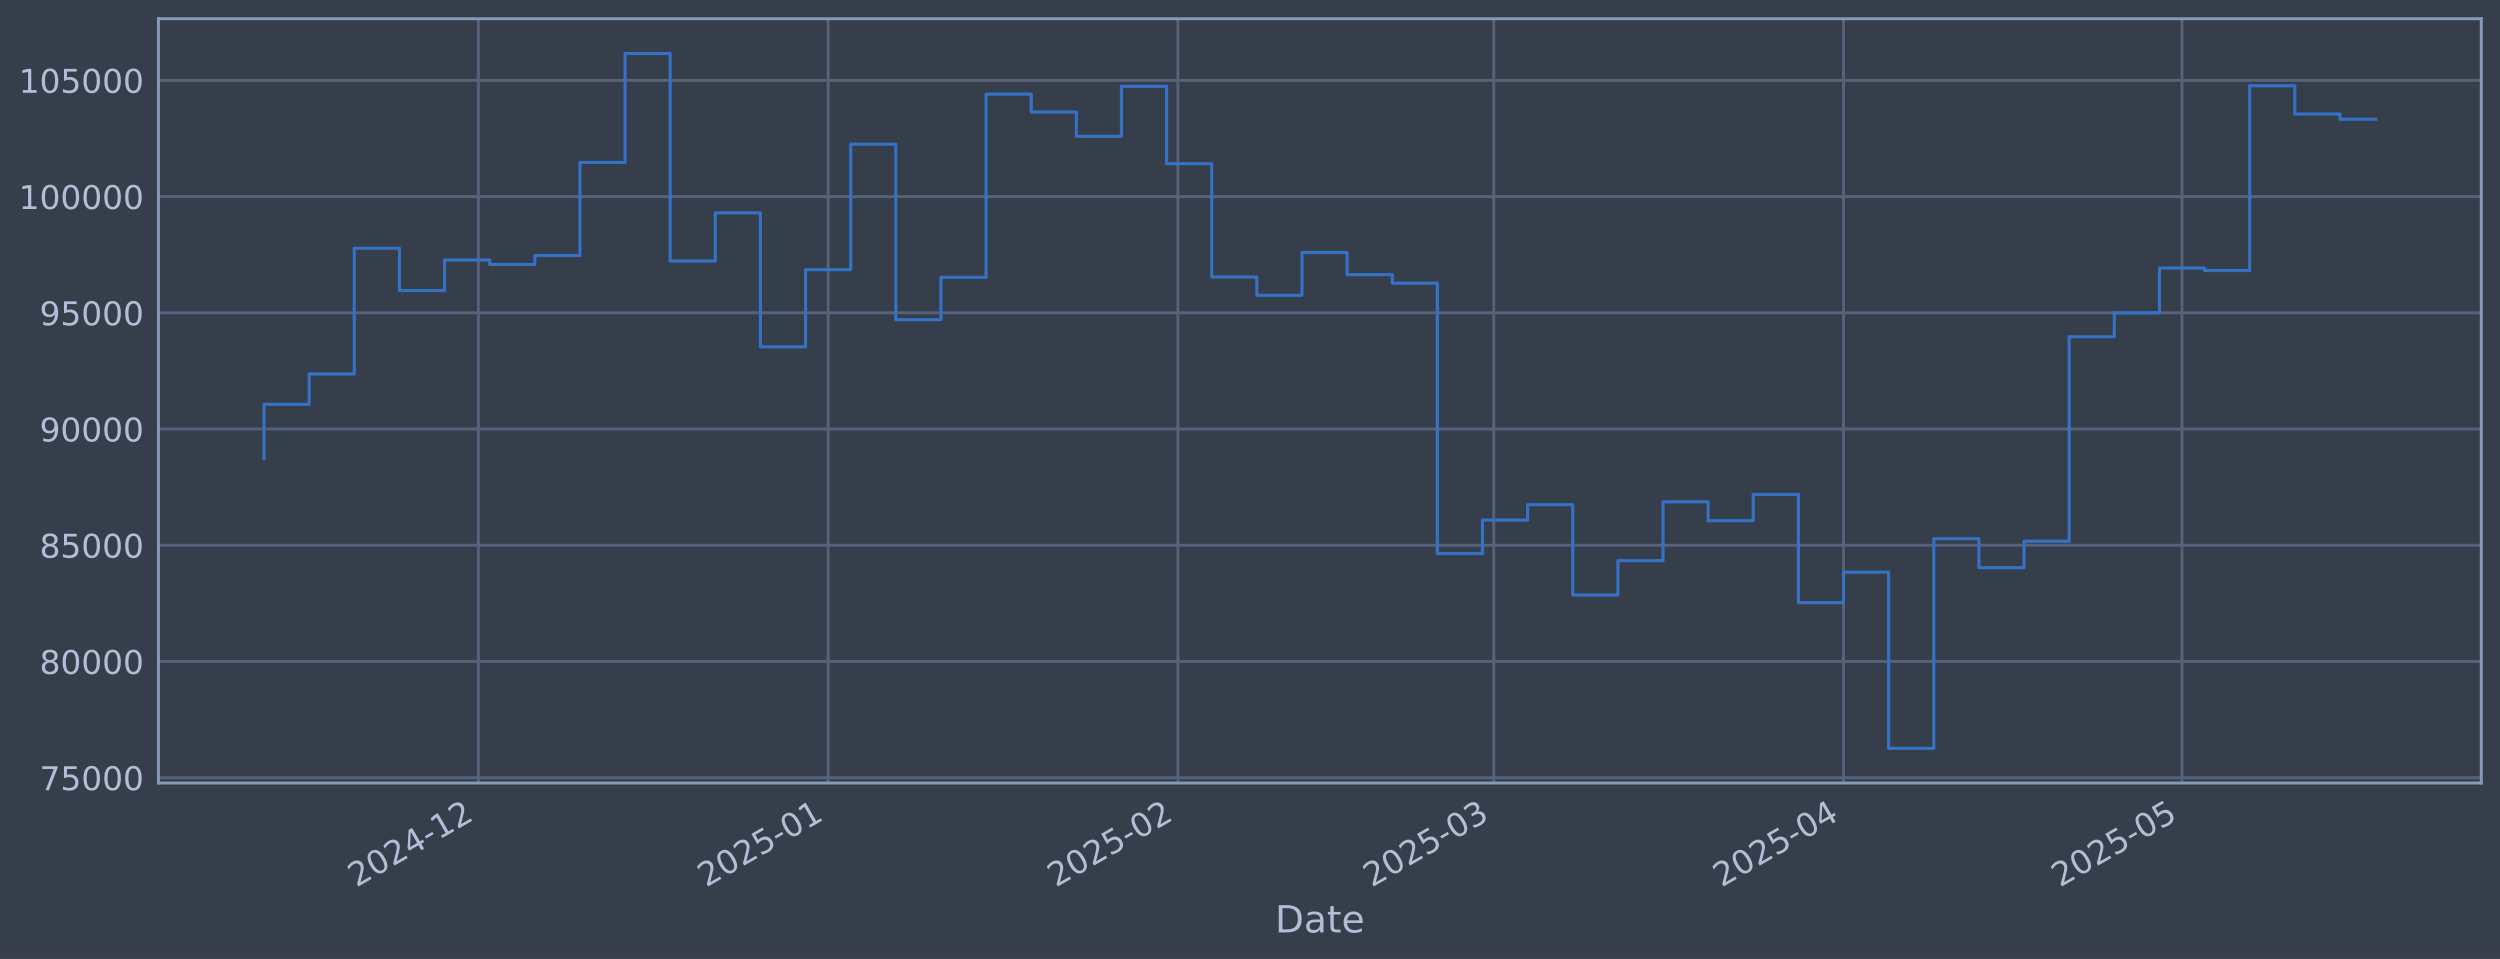
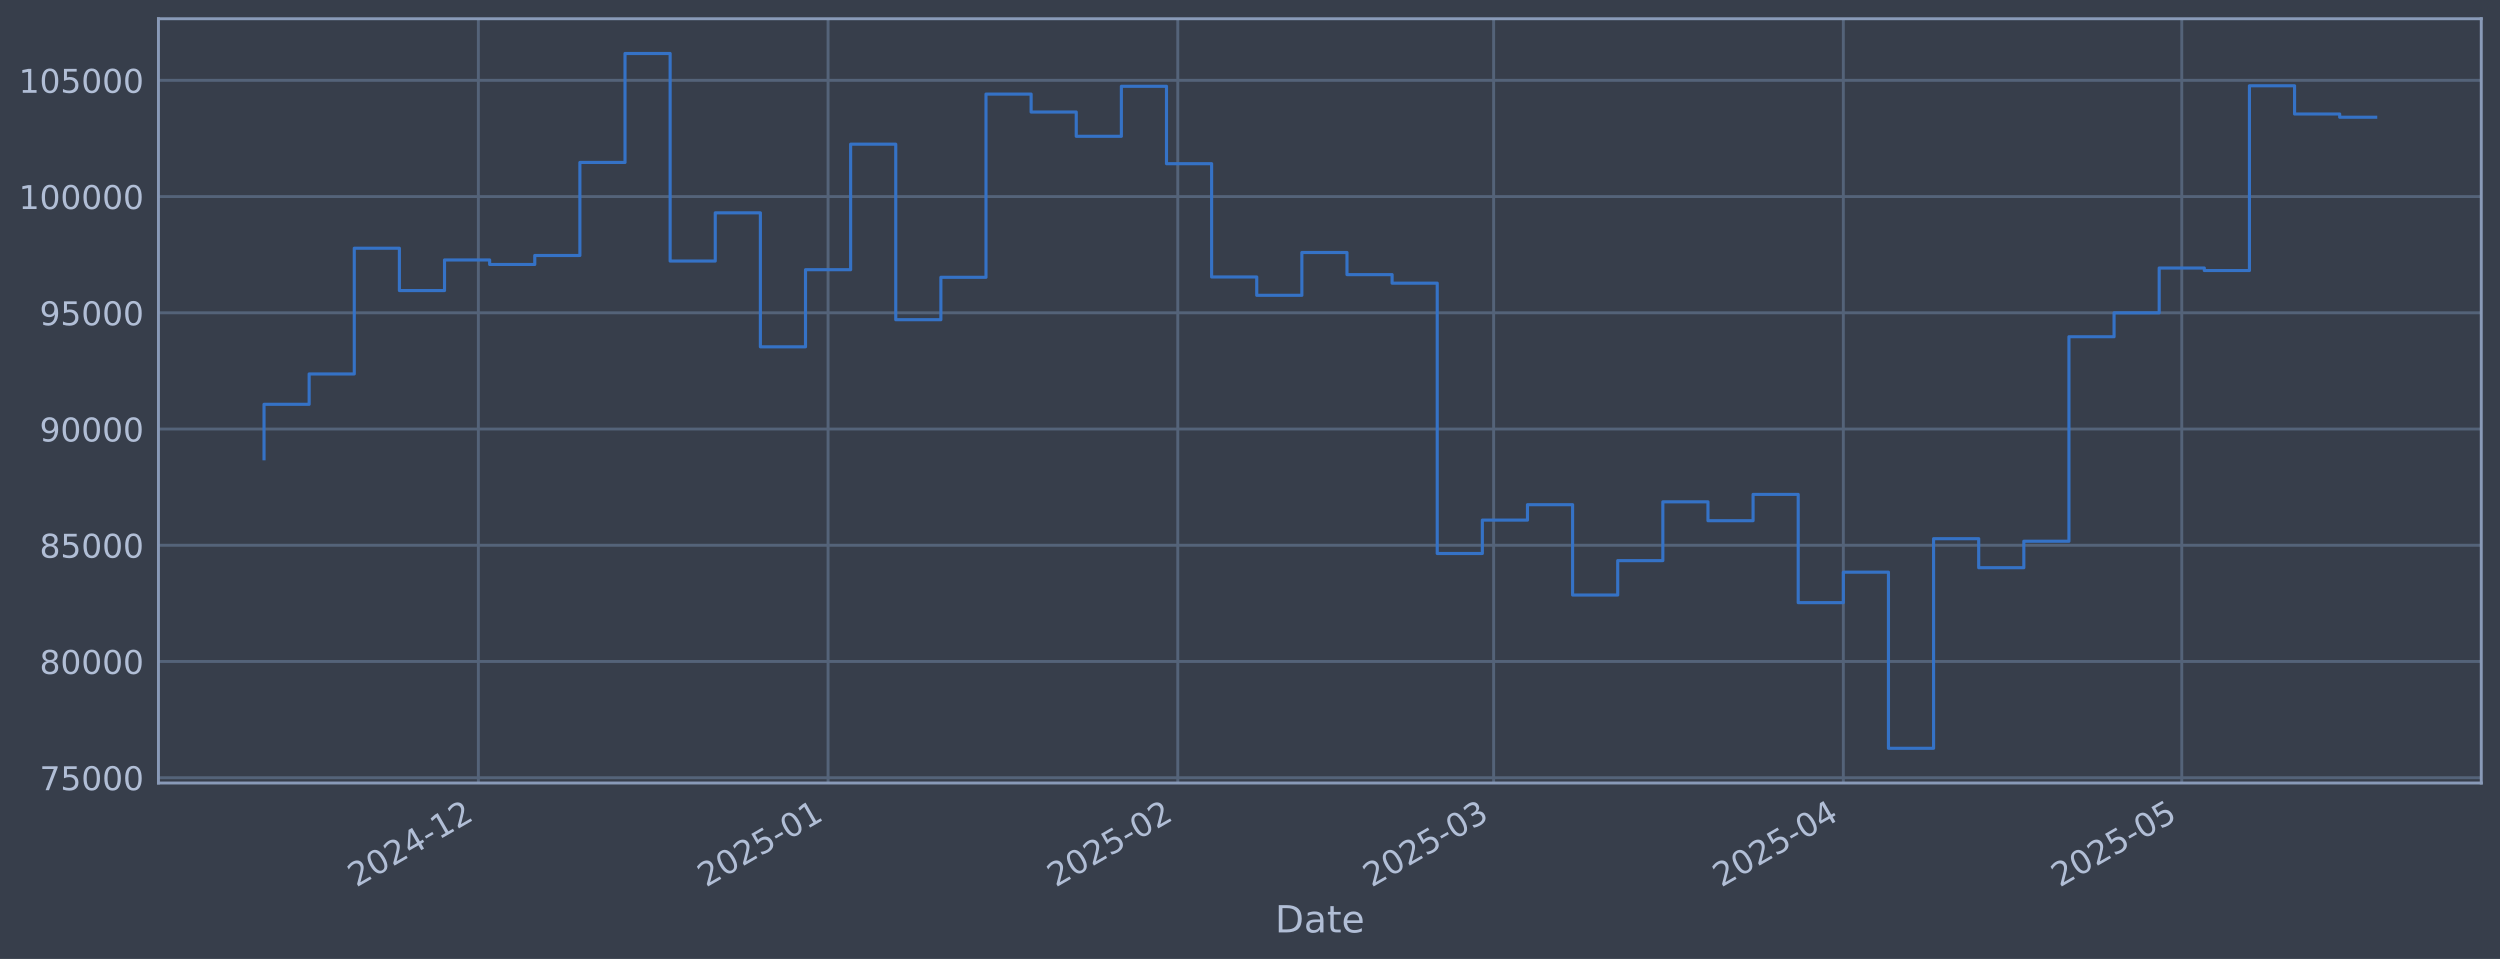
<svg xmlns="http://www.w3.org/2000/svg" xmlns:xlink="http://www.w3.org/1999/xlink" width="960.9pt" height="368.58pt" viewBox="0 0 960.9 368.58" version="1.1">
  <defs>
    <style type="text/css">*{stroke-linejoin: round; stroke-linecap: butt}</style>
  </defs>
  <g id="figure_1">
    <g id="patch_1">
      <path d="M 0 368.58  L 960.9 368.58  L 960.9 0  L 0 0  z " style="fill: #373e4b" />
    </g>
    <g id="axes_1">
      <g id="patch_2">
        <path d="M 60.901 300.96  L 953.701 300.96  L 953.701 7.2  L 60.901 7.2  z " style="fill: #373e4b" />
      </g>
      <g id="matplotlib.axis_1">
        <g id="xtick_1">
          <g id="line2d_1">
-             <path d="M 183.873 300.96  L 183.873 7.2  " clip-path="url(#pe467f5bc2e)" style="fill: none; stroke: #546379; stroke-width: 1.12; stroke-linecap: square" />
+             <path d="M 183.864 300.96  L 183.864 7.2  " clip-path="url(#pe503b22bf3)" style="fill: none; stroke: #546379; stroke-width: 1.12; stroke-linecap: square" />
          </g>
          <g id="line2d_2" />
          <g id="text_1">
-             <g style="fill: #b1bed6" transform="translate(136.9701 341.1745) rotate(-30) scale(0.126 -0.126)">
+             <g style="fill: #b1bed6" transform="translate(136.9604 341.1745) rotate(-30) scale(0.126 -0.126)">
              <defs>
                <path id="DejaVuSans-32" d="M 1228 531  L 3431 531  L 3431 0  L 469 0  L 469 531  Q 828 903 1448 1529  Q 2069 2156 2228 2338  Q 2531 2678 2651 2914  Q 2772 3150 2772 3378  Q 2772 3750 2511 3984  Q 2250 4219 1831 4219  Q 1534 4219 1204 4116  Q 875 4013 500 3803  L 500 4441  Q 881 4594 1212 4672  Q 1544 4750 1819 4750  Q 2544 4750 2975 4387  Q 3406 4025 3406 3419  Q 3406 3131 3298 2873  Q 3191 2616 2906 2266  Q 2828 2175 2409 1742  Q 1991 1309 1228 531  z " transform="scale(0.015625)" />
                <path id="DejaVuSans-30" d="M 2034 4250  Q 1547 4250 1301 3770  Q 1056 3291 1056 2328  Q 1056 1369 1301 889  Q 1547 409 2034 409  Q 2525 409 2770 889  Q 3016 1369 3016 2328  Q 3016 3291 2770 3770  Q 2525 4250 2034 4250  z M 2034 4750  Q 2819 4750 3233 4129  Q 3647 3509 3647 2328  Q 3647 1150 3233 529  Q 2819 -91 2034 -91  Q 1250 -91 836 529  Q 422 1150 422 2328  Q 422 3509 836 4129  Q 1250 4750 2034 4750  z " transform="scale(0.015625)" />
                <path id="DejaVuSans-34" d="M 2419 4116  L 825 1625  L 2419 1625  L 2419 4116  z M 2253 4666  L 3047 4666  L 3047 1625  L 3713 1625  L 3713 1100  L 3047 1100  L 3047 0  L 2419 0  L 2419 1100  L 313 1100  L 313 1709  L 2253 4666  z " transform="scale(0.015625)" />
                <path id="DejaVuSans-2d" d="M 313 2009  L 1997 2009  L 1997 1497  L 313 1497  L 313 2009  z " transform="scale(0.015625)" />
                <path id="DejaVuSans-31" d="M 794 531  L 1825 531  L 1825 4091  L 703 3866  L 703 4441  L 1819 4666  L 2450 4666  L 2450 531  L 3481 531  L 3481 0  L 794 0  L 794 531  z " transform="scale(0.015625)" />
              </defs>
              <use xlink:href="#DejaVuSans-32" />
              <use xlink:href="#DejaVuSans-30" transform="translate(63.62305 0)" />
              <use xlink:href="#DejaVuSans-32" transform="translate(127.2461 0)" />
              <use xlink:href="#DejaVuSans-34" transform="translate(190.8691 0)" />
              <use xlink:href="#DejaVuSans-2d" transform="translate(254.4922 0)" />
              <use xlink:href="#DejaVuSans-31" transform="translate(290.5762 0)" />
              <use xlink:href="#DejaVuSans-32" transform="translate(354.1992 0)" />
            </g>
          </g>
        </g>
        <g id="xtick_2">
          <g id="line2d_3">
-             <path d="M 318.301 300.96  L 318.301 7.2  " clip-path="url(#pe467f5bc2e)" style="fill: none; stroke: #546379; stroke-width: 1.12; stroke-linecap: square" />
+             <path d="M 318.275 300.96  L 318.275 7.2  " clip-path="url(#pe503b22bf3)" style="fill: none; stroke: #546379; stroke-width: 1.12; stroke-linecap: square" />
          </g>
          <g id="line2d_4" />
          <g id="text_2">
-             <g style="fill: #b1bed6" transform="translate(271.3977 341.1745) rotate(-30) scale(0.126 -0.126)">
+             <g style="fill: #b1bed6" transform="translate(271.3721 341.1745) rotate(-30) scale(0.126 -0.126)">
              <defs>
                <path id="DejaVuSans-35" d="M 691 4666  L 3169 4666  L 3169 4134  L 1269 4134  L 1269 2991  Q 1406 3038 1543 3061  Q 1681 3084 1819 3084  Q 2600 3084 3056 2656  Q 3513 2228 3513 1497  Q 3513 744 3044 326  Q 2575 -91 1722 -91  Q 1428 -91 1123 -41  Q 819 9 494 109  L 494 744  Q 775 591 1075 516  Q 1375 441 1709 441  Q 2250 441 2565 725  Q 2881 1009 2881 1497  Q 2881 1984 2565 2268  Q 2250 2553 1709 2553  Q 1456 2553 1204 2497  Q 953 2441 691 2322  L 691 4666  z " transform="scale(0.015625)" />
              </defs>
              <use xlink:href="#DejaVuSans-32" />
              <use xlink:href="#DejaVuSans-30" transform="translate(63.62305 0)" />
              <use xlink:href="#DejaVuSans-32" transform="translate(127.2461 0)" />
              <use xlink:href="#DejaVuSans-35" transform="translate(190.8691 0)" />
              <use xlink:href="#DejaVuSans-2d" transform="translate(254.4922 0)" />
              <use xlink:href="#DejaVuSans-30" transform="translate(290.5762 0)" />
              <use xlink:href="#DejaVuSans-31" transform="translate(354.1992 0)" />
            </g>
          </g>
        </g>
        <g id="xtick_3">
          <g id="line2d_5">
-             <path d="M 452.728 300.96  L 452.728 7.2  " clip-path="url(#pe467f5bc2e)" style="fill: none; stroke: #546379; stroke-width: 1.12; stroke-linecap: square" />
+             <path d="M 452.687 300.96  L 452.687 7.2  " clip-path="url(#pe503b22bf3)" style="fill: none; stroke: #546379; stroke-width: 1.12; stroke-linecap: square" />
          </g>
          <g id="line2d_6" />
          <g id="text_3">
-             <g style="fill: #b1bed6" transform="translate(405.8252 341.1745) rotate(-30) scale(0.126 -0.126)">
+             <g style="fill: #b1bed6" transform="translate(405.7838 341.1745) rotate(-30) scale(0.126 -0.126)">
              <use xlink:href="#DejaVuSans-32" />
              <use xlink:href="#DejaVuSans-30" transform="translate(63.62305 0)" />
              <use xlink:href="#DejaVuSans-32" transform="translate(127.2461 0)" />
              <use xlink:href="#DejaVuSans-35" transform="translate(190.8691 0)" />
              <use xlink:href="#DejaVuSans-2d" transform="translate(254.4922 0)" />
              <use xlink:href="#DejaVuSans-30" transform="translate(290.5762 0)" />
              <use xlink:href="#DejaVuSans-32" transform="translate(354.1992 0)" />
            </g>
          </g>
        </g>
        <g id="xtick_4">
          <g id="line2d_7">
-             <path d="M 574.147 300.96  L 574.147 7.2  " clip-path="url(#pe467f5bc2e)" style="fill: none; stroke: #546379; stroke-width: 1.12; stroke-linecap: square" />
+             <path d="M 574.091 300.96  L 574.091 7.2  " clip-path="url(#pe503b22bf3)" style="fill: none; stroke: #546379; stroke-width: 1.12; stroke-linecap: square" />
          </g>
          <g id="line2d_8" />
          <g id="text_4">
-             <g style="fill: #b1bed6" transform="translate(527.2436 341.1745) rotate(-30) scale(0.126 -0.126)">
+             <g style="fill: #b1bed6" transform="translate(527.1879 341.1745) rotate(-30) scale(0.126 -0.126)">
              <defs>
                <path id="DejaVuSans-33" d="M 2597 2516  Q 3050 2419 3304 2112  Q 3559 1806 3559 1356  Q 3559 666 3084 287  Q 2609 -91 1734 -91  Q 1441 -91 1130 -33  Q 819 25 488 141  L 488 750  Q 750 597 1062 519  Q 1375 441 1716 441  Q 2309 441 2620 675  Q 2931 909 2931 1356  Q 2931 1769 2642 2001  Q 2353 2234 1838 2234  L 1294 2234  L 1294 2753  L 1863 2753  Q 2328 2753 2575 2939  Q 2822 3125 2822 3475  Q 2822 3834 2567 4026  Q 2313 4219 1838 4219  Q 1578 4219 1281 4162  Q 984 4106 628 3988  L 628 4550  Q 988 4650 1302 4700  Q 1616 4750 1894 4750  Q 2613 4750 3031 4423  Q 3450 4097 3450 3541  Q 3450 3153 3228 2886  Q 3006 2619 2597 2516  z " transform="scale(0.015625)" />
              </defs>
              <use xlink:href="#DejaVuSans-32" />
              <use xlink:href="#DejaVuSans-30" transform="translate(63.62305 0)" />
              <use xlink:href="#DejaVuSans-32" transform="translate(127.2461 0)" />
              <use xlink:href="#DejaVuSans-35" transform="translate(190.8691 0)" />
              <use xlink:href="#DejaVuSans-2d" transform="translate(254.4922 0)" />
              <use xlink:href="#DejaVuSans-30" transform="translate(290.5762 0)" />
              <use xlink:href="#DejaVuSans-33" transform="translate(354.1992 0)" />
            </g>
          </g>
        </g>
        <g id="xtick_5">
          <g id="line2d_9">
-             <path d="M 708.574 300.96  L 708.574 7.2  " clip-path="url(#pe467f5bc2e)" style="fill: none; stroke: #546379; stroke-width: 1.12; stroke-linecap: square" />
+             <path d="M 708.503 300.96  L 708.503 7.2  " clip-path="url(#pe503b22bf3)" style="fill: none; stroke: #546379; stroke-width: 1.12; stroke-linecap: square" />
          </g>
          <g id="line2d_10" />
          <g id="text_5">
-             <g style="fill: #b1bed6" transform="translate(661.6712 341.1745) rotate(-30) scale(0.126 -0.126)">
+             <g style="fill: #b1bed6" transform="translate(661.5996 341.1745) rotate(-30) scale(0.126 -0.126)">
              <use xlink:href="#DejaVuSans-32" />
              <use xlink:href="#DejaVuSans-30" transform="translate(63.62305 0)" />
              <use xlink:href="#DejaVuSans-32" transform="translate(127.2461 0)" />
              <use xlink:href="#DejaVuSans-35" transform="translate(190.8691 0)" />
              <use xlink:href="#DejaVuSans-2d" transform="translate(254.4922 0)" />
              <use xlink:href="#DejaVuSans-30" transform="translate(290.5762 0)" />
              <use xlink:href="#DejaVuSans-34" transform="translate(354.1992 0)" />
            </g>
          </g>
        </g>
        <g id="xtick_6">
          <g id="line2d_11">
-             <path d="M 838.666 300.96  L 838.666 7.2  " clip-path="url(#pe467f5bc2e)" style="fill: none; stroke: #546379; stroke-width: 1.12; stroke-linecap: square" />
+             <path d="M 838.579 300.96  L 838.579 7.2  " clip-path="url(#pe503b22bf3)" style="fill: none; stroke: #546379; stroke-width: 1.12; stroke-linecap: square" />
          </g>
          <g id="line2d_12" />
          <g id="text_6">
-             <g style="fill: #b1bed6" transform="translate(791.7623 341.1745) rotate(-30) scale(0.126 -0.126)">
+             <g style="fill: #b1bed6" transform="translate(791.6754 341.1745) rotate(-30) scale(0.126 -0.126)">
              <use xlink:href="#DejaVuSans-32" />
              <use xlink:href="#DejaVuSans-30" transform="translate(63.62305 0)" />
              <use xlink:href="#DejaVuSans-32" transform="translate(127.2461 0)" />
              <use xlink:href="#DejaVuSans-35" transform="translate(190.8691 0)" />
              <use xlink:href="#DejaVuSans-2d" transform="translate(254.4922 0)" />
              <use xlink:href="#DejaVuSans-30" transform="translate(290.5762 0)" />
              <use xlink:href="#DejaVuSans-35" transform="translate(354.1992 0)" />
            </g>
          </g>
        </g>
        <g id="text_7">
          <g style="fill: #b1bed6" transform="translate(490.0914 358.3856) scale(0.144 -0.144)">
            <defs>
              <path id="DejaVuSans-44" d="M 1259 4147  L 1259 519  L 2022 519  Q 2988 519 3436 956  Q 3884 1394 3884 2338  Q 3884 3275 3436 3711  Q 2988 4147 2022 4147  L 1259 4147  z M 628 4666  L 1925 4666  Q 3281 4666 3915 4102  Q 4550 3538 4550 2338  Q 4550 1131 3912 565  Q 3275 0 1925 0  L 628 0  L 628 4666  z " transform="scale(0.015625)" />
              <path id="DejaVuSans-61" d="M 2194 1759  Q 1497 1759 1228 1600  Q 959 1441 959 1056  Q 959 750 1161 570  Q 1363 391 1709 391  Q 2188 391 2477 730  Q 2766 1069 2766 1631  L 2766 1759  L 2194 1759  z M 3341 1997  L 3341 0  L 2766 0  L 2766 531  Q 2569 213 2275 61  Q 1981 -91 1556 -91  Q 1019 -91 701 211  Q 384 513 384 1019  Q 384 1609 779 1909  Q 1175 2209 1959 2209  L 2766 2209  L 2766 2266  Q 2766 2663 2505 2880  Q 2244 3097 1772 3097  Q 1472 3097 1187 3025  Q 903 2953 641 2809  L 641 3341  Q 956 3463 1253 3523  Q 1550 3584 1831 3584  Q 2591 3584 2966 3190  Q 3341 2797 3341 1997  z " transform="scale(0.015625)" />
              <path id="DejaVuSans-74" d="M 1172 4494  L 1172 3500  L 2356 3500  L 2356 3053  L 1172 3053  L 1172 1153  Q 1172 725 1289 603  Q 1406 481 1766 481  L 2356 481  L 2356 0  L 1766 0  Q 1100 0 847 248  Q 594 497 594 1153  L 594 3053  L 172 3053  L 172 3500  L 594 3500  L 594 4494  L 1172 4494  z " transform="scale(0.015625)" />
              <path id="DejaVuSans-65" d="M 3597 1894  L 3597 1613  L 953 1613  Q 991 1019 1311 708  Q 1631 397 2203 397  Q 2534 397 2845 478  Q 3156 559 3463 722  L 3463 178  Q 3153 47 2828 -22  Q 2503 -91 2169 -91  Q 1331 -91 842 396  Q 353 884 353 1716  Q 353 2575 817 3079  Q 1281 3584 2069 3584  Q 2775 3584 3186 3129  Q 3597 2675 3597 1894  z M 3022 2063  Q 3016 2534 2758 2815  Q 2500 3097 2075 3097  Q 1594 3097 1305 2825  Q 1016 2553 972 2059  L 3022 2063  z " transform="scale(0.015625)" />
            </defs>
            <use xlink:href="#DejaVuSans-44" />
            <use xlink:href="#DejaVuSans-61" transform="translate(77.00195 0)" />
            <use xlink:href="#DejaVuSans-74" transform="translate(138.2812 0)" />
            <use xlink:href="#DejaVuSans-65" transform="translate(177.4902 0)" />
          </g>
        </g>
      </g>
      <g id="matplotlib.axis_2">
        <g id="ytick_1">
          <g id="line2d_13">
-             <path d="M 60.901 298.924  L 953.701 298.924  " clip-path="url(#pe467f5bc2e)" style="fill: none; stroke: #546379; stroke-width: 1.12; stroke-linecap: square" />
+             <path d="M 60.901 298.924  L 953.701 298.924  " clip-path="url(#pe503b22bf3)" style="fill: none; stroke: #546379; stroke-width: 1.12; stroke-linecap: square" />
          </g>
          <g id="line2d_14" />
          <g id="text_8">
            <g style="fill: #b1bed6" transform="translate(15.21675 303.7108) scale(0.126 -0.126)">
              <defs>
                <path id="DejaVuSans-37" d="M 525 4666  L 3525 4666  L 3525 4397  L 1831 0  L 1172 0  L 2766 4134  L 525 4134  L 525 4666  z " transform="scale(0.015625)" />
              </defs>
              <use xlink:href="#DejaVuSans-37" />
              <use xlink:href="#DejaVuSans-35" transform="translate(63.62305 0)" />
              <use xlink:href="#DejaVuSans-30" transform="translate(127.2461 0)" />
              <use xlink:href="#DejaVuSans-30" transform="translate(190.8691 0)" />
              <use xlink:href="#DejaVuSans-30" transform="translate(254.4922 0)" />
            </g>
          </g>
        </g>
        <g id="ytick_2">
          <g id="line2d_15">
-             <path d="M 60.901 254.25  L 953.701 254.25  " clip-path="url(#pe467f5bc2e)" style="fill: none; stroke: #546379; stroke-width: 1.12; stroke-linecap: square" />
+             <path d="M 60.901 254.25  L 953.701 254.25  " clip-path="url(#pe503b22bf3)" style="fill: none; stroke: #546379; stroke-width: 1.12; stroke-linecap: square" />
          </g>
          <g id="line2d_16" />
          <g id="text_9">
            <g style="fill: #b1bed6" transform="translate(15.21675 259.037) scale(0.126 -0.126)">
              <defs>
                <path id="DejaVuSans-38" d="M 2034 2216  Q 1584 2216 1326 1975  Q 1069 1734 1069 1313  Q 1069 891 1326 650  Q 1584 409 2034 409  Q 2484 409 2743 651  Q 3003 894 3003 1313  Q 3003 1734 2745 1975  Q 2488 2216 2034 2216  z M 1403 2484  Q 997 2584 770 2862  Q 544 3141 544 3541  Q 544 4100 942 4425  Q 1341 4750 2034 4750  Q 2731 4750 3128 4425  Q 3525 4100 3525 3541  Q 3525 3141 3298 2862  Q 3072 2584 2669 2484  Q 3125 2378 3379 2068  Q 3634 1759 3634 1313  Q 3634 634 3220 271  Q 2806 -91 2034 -91  Q 1263 -91 848 271  Q 434 634 434 1313  Q 434 1759 690 2068  Q 947 2378 1403 2484  z M 1172 3481  Q 1172 3119 1398 2916  Q 1625 2713 2034 2713  Q 2441 2713 2670 2916  Q 2900 3119 2900 3481  Q 2900 3844 2670 4047  Q 2441 4250 2034 4250  Q 1625 4250 1398 4047  Q 1172 3844 1172 3481  z " transform="scale(0.015625)" />
              </defs>
              <use xlink:href="#DejaVuSans-38" />
              <use xlink:href="#DejaVuSans-30" transform="translate(63.62305 0)" />
              <use xlink:href="#DejaVuSans-30" transform="translate(127.2461 0)" />
              <use xlink:href="#DejaVuSans-30" transform="translate(190.8691 0)" />
              <use xlink:href="#DejaVuSans-30" transform="translate(254.4922 0)" />
            </g>
          </g>
        </g>
        <g id="ytick_3">
          <g id="line2d_17">
-             <path d="M 60.901 209.576  L 953.701 209.576  " clip-path="url(#pe467f5bc2e)" style="fill: none; stroke: #546379; stroke-width: 1.12; stroke-linecap: square" />
+             <path d="M 60.901 209.576  L 953.701 209.576  " clip-path="url(#pe503b22bf3)" style="fill: none; stroke: #546379; stroke-width: 1.12; stroke-linecap: square" />
          </g>
          <g id="line2d_18" />
          <g id="text_10">
            <g style="fill: #b1bed6" transform="translate(15.21675 214.3633) scale(0.126 -0.126)">
              <use xlink:href="#DejaVuSans-38" />
              <use xlink:href="#DejaVuSans-35" transform="translate(63.62305 0)" />
              <use xlink:href="#DejaVuSans-30" transform="translate(127.2461 0)" />
              <use xlink:href="#DejaVuSans-30" transform="translate(190.8691 0)" />
              <use xlink:href="#DejaVuSans-30" transform="translate(254.4922 0)" />
            </g>
          </g>
        </g>
        <g id="ytick_4">
          <g id="line2d_19">
-             <path d="M 60.901 164.903  L 953.701 164.903  " clip-path="url(#pe467f5bc2e)" style="fill: none; stroke: #546379; stroke-width: 1.12; stroke-linecap: square" />
+             <path d="M 60.901 164.903  L 953.701 164.903  " clip-path="url(#pe503b22bf3)" style="fill: none; stroke: #546379; stroke-width: 1.12; stroke-linecap: square" />
          </g>
          <g id="line2d_20" />
          <g id="text_11">
            <g style="fill: #b1bed6" transform="translate(15.21675 169.6896) scale(0.126 -0.126)">
              <defs>
                <path id="DejaVuSans-39" d="M 703 97  L 703 672  Q 941 559 1184 500  Q 1428 441 1663 441  Q 2288 441 2617 861  Q 2947 1281 2994 2138  Q 2813 1869 2534 1725  Q 2256 1581 1919 1581  Q 1219 1581 811 2004  Q 403 2428 403 3163  Q 403 3881 828 4315  Q 1253 4750 1959 4750  Q 2769 4750 3195 4129  Q 3622 3509 3622 2328  Q 3622 1225 3098 567  Q 2575 -91 1691 -91  Q 1453 -91 1209 -44  Q 966 3 703 97  z M 1959 2075  Q 2384 2075 2632 2365  Q 2881 2656 2881 3163  Q 2881 3666 2632 3958  Q 2384 4250 1959 4250  Q 1534 4250 1286 3958  Q 1038 3666 1038 3163  Q 1038 2656 1286 2365  Q 1534 2075 1959 2075  z " transform="scale(0.015625)" />
              </defs>
              <use xlink:href="#DejaVuSans-39" />
              <use xlink:href="#DejaVuSans-30" transform="translate(63.62305 0)" />
              <use xlink:href="#DejaVuSans-30" transform="translate(127.2461 0)" />
              <use xlink:href="#DejaVuSans-30" transform="translate(190.8691 0)" />
              <use xlink:href="#DejaVuSans-30" transform="translate(254.4922 0)" />
            </g>
          </g>
        </g>
        <g id="ytick_5">
          <g id="line2d_21">
-             <path d="M 60.901 120.229  L 953.701 120.229  " clip-path="url(#pe467f5bc2e)" style="fill: none; stroke: #546379; stroke-width: 1.12; stroke-linecap: square" />
+             <path d="M 60.901 120.229  L 953.701 120.229  " clip-path="url(#pe503b22bf3)" style="fill: none; stroke: #546379; stroke-width: 1.12; stroke-linecap: square" />
          </g>
          <g id="line2d_22" />
          <g id="text_12">
            <g style="fill: #b1bed6" transform="translate(15.21675 125.0159) scale(0.126 -0.126)">
              <use xlink:href="#DejaVuSans-39" />
              <use xlink:href="#DejaVuSans-35" transform="translate(63.62305 0)" />
              <use xlink:href="#DejaVuSans-30" transform="translate(127.2461 0)" />
              <use xlink:href="#DejaVuSans-30" transform="translate(190.8691 0)" />
              <use xlink:href="#DejaVuSans-30" transform="translate(254.4922 0)" />
            </g>
          </g>
        </g>
        <g id="ytick_6">
          <g id="line2d_23">
-             <path d="M 60.901 75.555  L 953.701 75.555  " clip-path="url(#pe467f5bc2e)" style="fill: none; stroke: #546379; stroke-width: 1.12; stroke-linecap: square" />
+             <path d="M 60.901 75.555  L 953.701 75.555  " clip-path="url(#pe503b22bf3)" style="fill: none; stroke: #546379; stroke-width: 1.12; stroke-linecap: square" />
          </g>
          <g id="line2d_24" />
          <g id="text_13">
            <g style="fill: #b1bed6" transform="translate(7.2 80.34213) scale(0.126 -0.126)">
              <use xlink:href="#DejaVuSans-31" />
              <use xlink:href="#DejaVuSans-30" transform="translate(63.62305 0)" />
              <use xlink:href="#DejaVuSans-30" transform="translate(127.2461 0)" />
              <use xlink:href="#DejaVuSans-30" transform="translate(190.8691 0)" />
              <use xlink:href="#DejaVuSans-30" transform="translate(254.4922 0)" />
              <use xlink:href="#DejaVuSans-30" transform="translate(318.1152 0)" />
            </g>
          </g>
        </g>
        <g id="ytick_7">
          <g id="line2d_25">
-             <path d="M 60.901 30.881  L 953.701 30.881  " clip-path="url(#pe467f5bc2e)" style="fill: none; stroke: #546379; stroke-width: 1.12; stroke-linecap: square" />
+             <path d="M 60.901 30.881  L 953.701 30.881  " clip-path="url(#pe503b22bf3)" style="fill: none; stroke: #546379; stroke-width: 1.12; stroke-linecap: square" />
          </g>
          <g id="line2d_26" />
          <g id="text_14">
            <g style="fill: #b1bed6" transform="translate(7.2 35.6684) scale(0.126 -0.126)">
              <use xlink:href="#DejaVuSans-31" />
              <use xlink:href="#DejaVuSans-30" transform="translate(63.62305 0)" />
              <use xlink:href="#DejaVuSans-35" transform="translate(127.2461 0)" />
              <use xlink:href="#DejaVuSans-30" transform="translate(190.8691 0)" />
              <use xlink:href="#DejaVuSans-30" transform="translate(254.4922 0)" />
              <use xlink:href="#DejaVuSans-30" transform="translate(318.1152 0)" />
            </g>
          </g>
        </g>
      </g>
      <g id="line2d_27">
-         <path d="M 101.482 176.341  L 101.482 155.403  L 118.828 155.403  L 118.828 143.732  L 136.173 143.732  L 136.173 95.418  L 153.519 95.418  L 153.519 111.678  L 170.864 111.678  L 170.864 99.915  L 188.21 99.915  L 188.21 101.649  L 205.555 101.649  L 205.555 98.2  L 222.901 98.2  L 222.901 62.443  L 240.246 62.443  L 240.246 20.553  L 257.592 20.553  L 257.592 100.335  L 274.937 100.335  L 274.937 81.808  L 292.283 81.808  L 292.283 133.306  L 309.628 133.306  L 309.628 103.667  L 326.974 103.667  L 326.974 55.422  L 344.319 55.422  L 344.319 122.885  L 361.665 122.885  L 361.665 106.584  L 379.01 106.584  L 379.01 36.163  L 396.356 36.163  L 396.356 43.059  L 413.701 43.059  L 413.701 52.391  L 431.047 52.391  L 431.047 33.169  L 448.392 33.169  L 448.392 62.915  L 465.738 62.915  L 465.738 106.463  L 483.083 106.463  L 483.083 113.51  L 500.429 113.51  L 500.429 97.056  L 517.774 97.056  L 517.774 105.551  L 535.12 105.551  L 535.12 108.839  L 552.465 108.839  L 552.465 212.74  L 569.811 212.74  L 569.811 199.911  L 587.156 199.911  L 587.156 193.981  L 604.501 193.981  L 604.501 228.703  L 621.847 228.703  L 621.847 215.477  L 639.192 215.477  L 639.192 192.89  L 656.538 192.89  L 656.538 200.132  L 673.883 200.132  L 673.883 190.029  L 691.229 190.029  L 691.229 231.635  L 708.574 231.635  L 708.574 219.923  L 725.92 219.923  L 725.92 287.607  L 743.265 287.607  L 743.265 207.045  L 760.611 207.045  L 760.611 218.211  L 777.956 218.211  L 777.956 208.034  L 795.302 208.034  L 795.302 129.425  L 812.647 129.425  L 812.647 120.245  L 829.993 120.245  L 829.993 103.011  L 847.338 103.011  L 847.338 103.982  L 864.684 103.982  L 864.684 32.97  L 882.029 32.97  L 882.029 43.817  L 899.375 43.817  L 899.375 45.819  L 913.119 45.819  " clip-path="url(#pe467f5bc2e)" style="fill: none; stroke: #3572c6; stroke-width: 1.2; stroke-linecap: square" />
+         <path d="M 101.482 176.341  L 101.482 155.403  L 118.826 155.403  L 118.826 143.732  L 136.169 143.732  L 136.169 95.418  L 153.513 95.418  L 153.513 111.678  L 170.856 111.678  L 170.856 99.915  L 188.2 99.915  L 188.2 101.649  L 205.543 101.649  L 205.543 98.2  L 222.886 98.2  L 222.886 62.443  L 240.23 62.443  L 240.23 20.553  L 257.573 20.553  L 257.573 100.335  L 274.917 100.335  L 274.917 81.808  L 292.26 81.808  L 292.26 133.306  L 309.604 133.306  L 309.604 103.667  L 326.947 103.667  L 326.947 55.422  L 344.291 55.422  L 344.291 122.885  L 361.634 122.885  L 361.634 106.584  L 378.977 106.584  L 378.977 36.163  L 396.321 36.163  L 396.321 43.059  L 413.664 43.059  L 413.664 52.391  L 431.008 52.391  L 431.008 33.169  L 448.351 33.169  L 448.351 62.915  L 465.695 62.915  L 465.695 106.463  L 483.038 106.463  L 483.038 113.51  L 500.382 113.51  L 500.382 97.056  L 517.725 97.056  L 517.725 105.551  L 535.068 105.551  L 535.068 108.839  L 552.412 108.839  L 552.412 212.74  L 569.755 212.74  L 569.755 199.911  L 587.099 199.911  L 587.099 193.981  L 604.442 193.981  L 604.442 228.703  L 621.786 228.703  L 621.786 215.477  L 639.129 215.477  L 639.129 192.89  L 656.473 192.89  L 656.473 200.132  L 673.816 200.132  L 673.816 190.029  L 691.159 190.029  L 691.159 231.635  L 708.503 231.635  L 708.503 219.923  L 725.846 219.923  L 725.846 287.607  L 743.19 287.607  L 743.19 207.045  L 760.533 207.045  L 760.533 218.211  L 777.877 218.211  L 777.877 208.034  L 795.22 208.034  L 795.22 129.425  L 812.563 129.425  L 812.563 120.245  L 829.907 120.245  L 829.907 103.011  L 847.25 103.011  L 847.25 103.982  L 864.594 103.982  L 864.594 32.97  L 881.937 32.97  L 881.937 43.817  L 899.281 43.817  L 899.281 45.064  L 913.119 45.064  " clip-path="url(#pe503b22bf3)" style="fill: none; stroke: #3572c6; stroke-width: 1.2; stroke-linecap: square" />
      </g>
      <g id="patch_3">
        <path d="M 60.901 300.96  L 60.901 7.2  " style="fill: none; stroke: #899ab8; stroke-width: 1.12; stroke-linejoin: miter; stroke-linecap: square" />
      </g>
      <g id="patch_4">
        <path d="M 953.701 300.96  L 953.701 7.2  " style="fill: none; stroke: #899ab8; stroke-width: 1.12; stroke-linejoin: miter; stroke-linecap: square" />
      </g>
      <g id="patch_5">
        <path d="M 60.901 300.96  L 953.701 300.96  " style="fill: none; stroke: #899ab8; stroke-width: 1.12; stroke-linejoin: miter; stroke-linecap: square" />
      </g>
      <g id="patch_6">
        <path d="M 60.901 7.2  L 953.701 7.2  " style="fill: none; stroke: #899ab8; stroke-width: 1.12; stroke-linejoin: miter; stroke-linecap: square" />
      </g>
    </g>
  </g>
  <defs>
-     <clipPath id="pe467f5bc2e">
+     <clipPath id="pe503b22bf3">
      <rect x="60.901" y="7.2" width="892.8" height="293.76" />
    </clipPath>
  </defs>
</svg>
